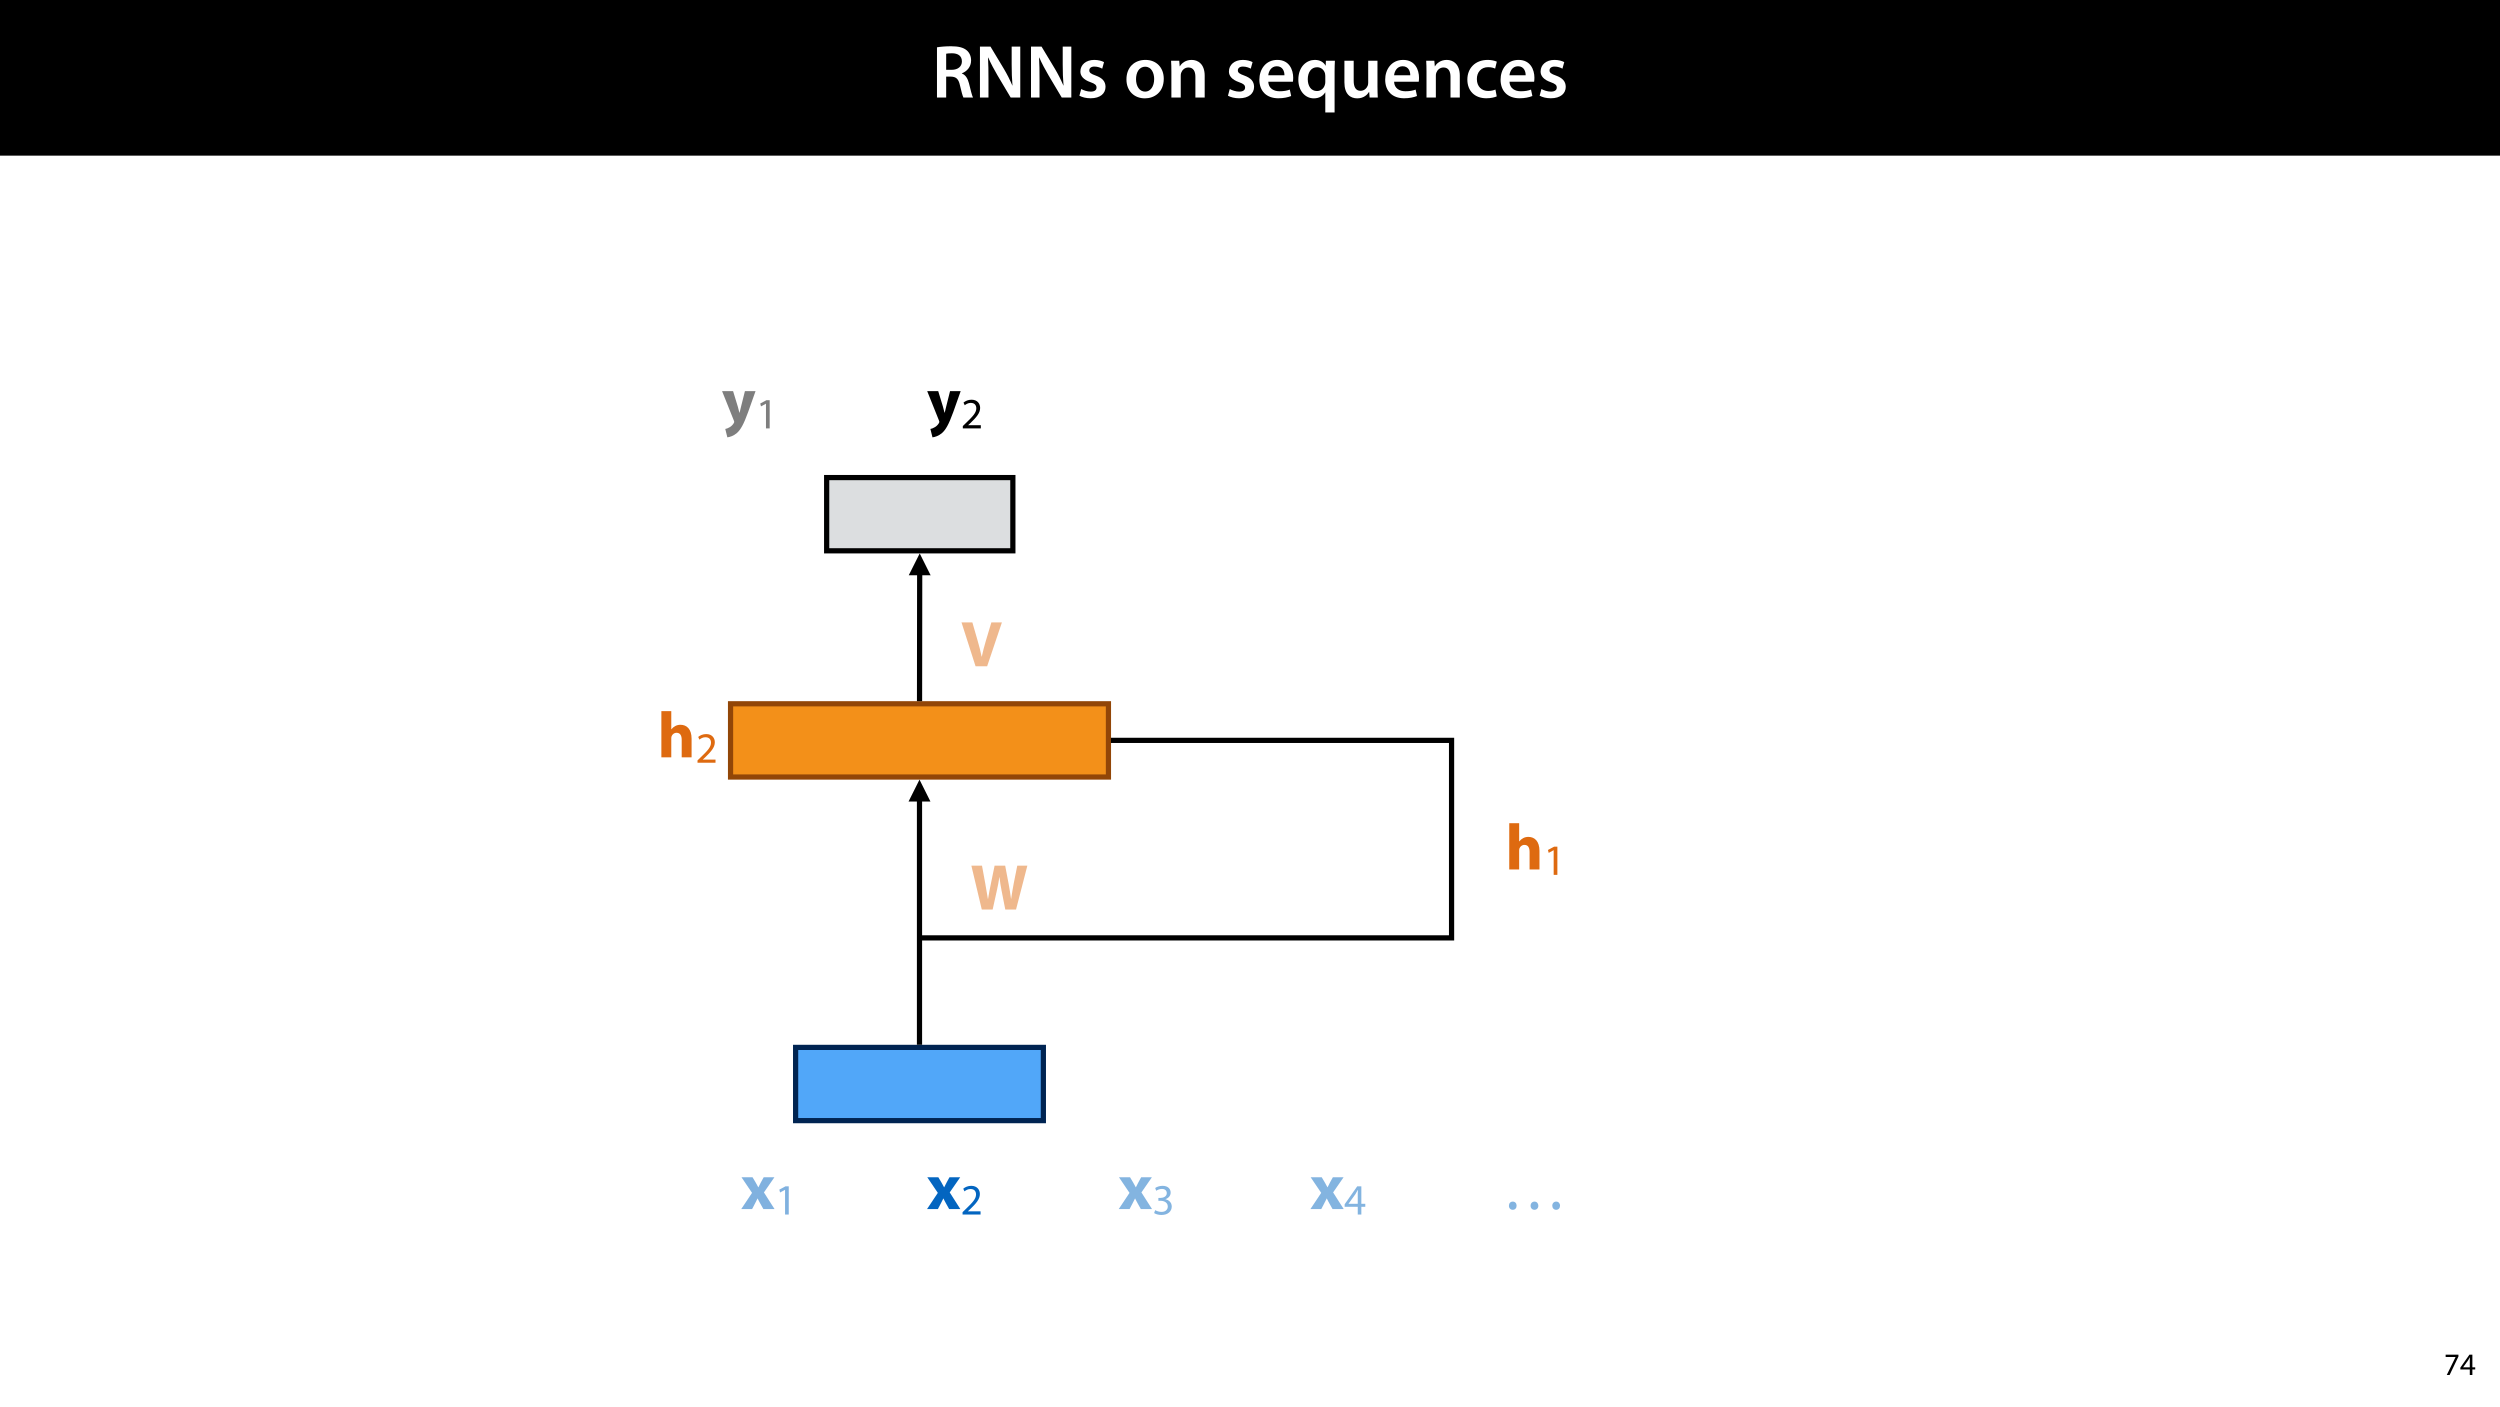
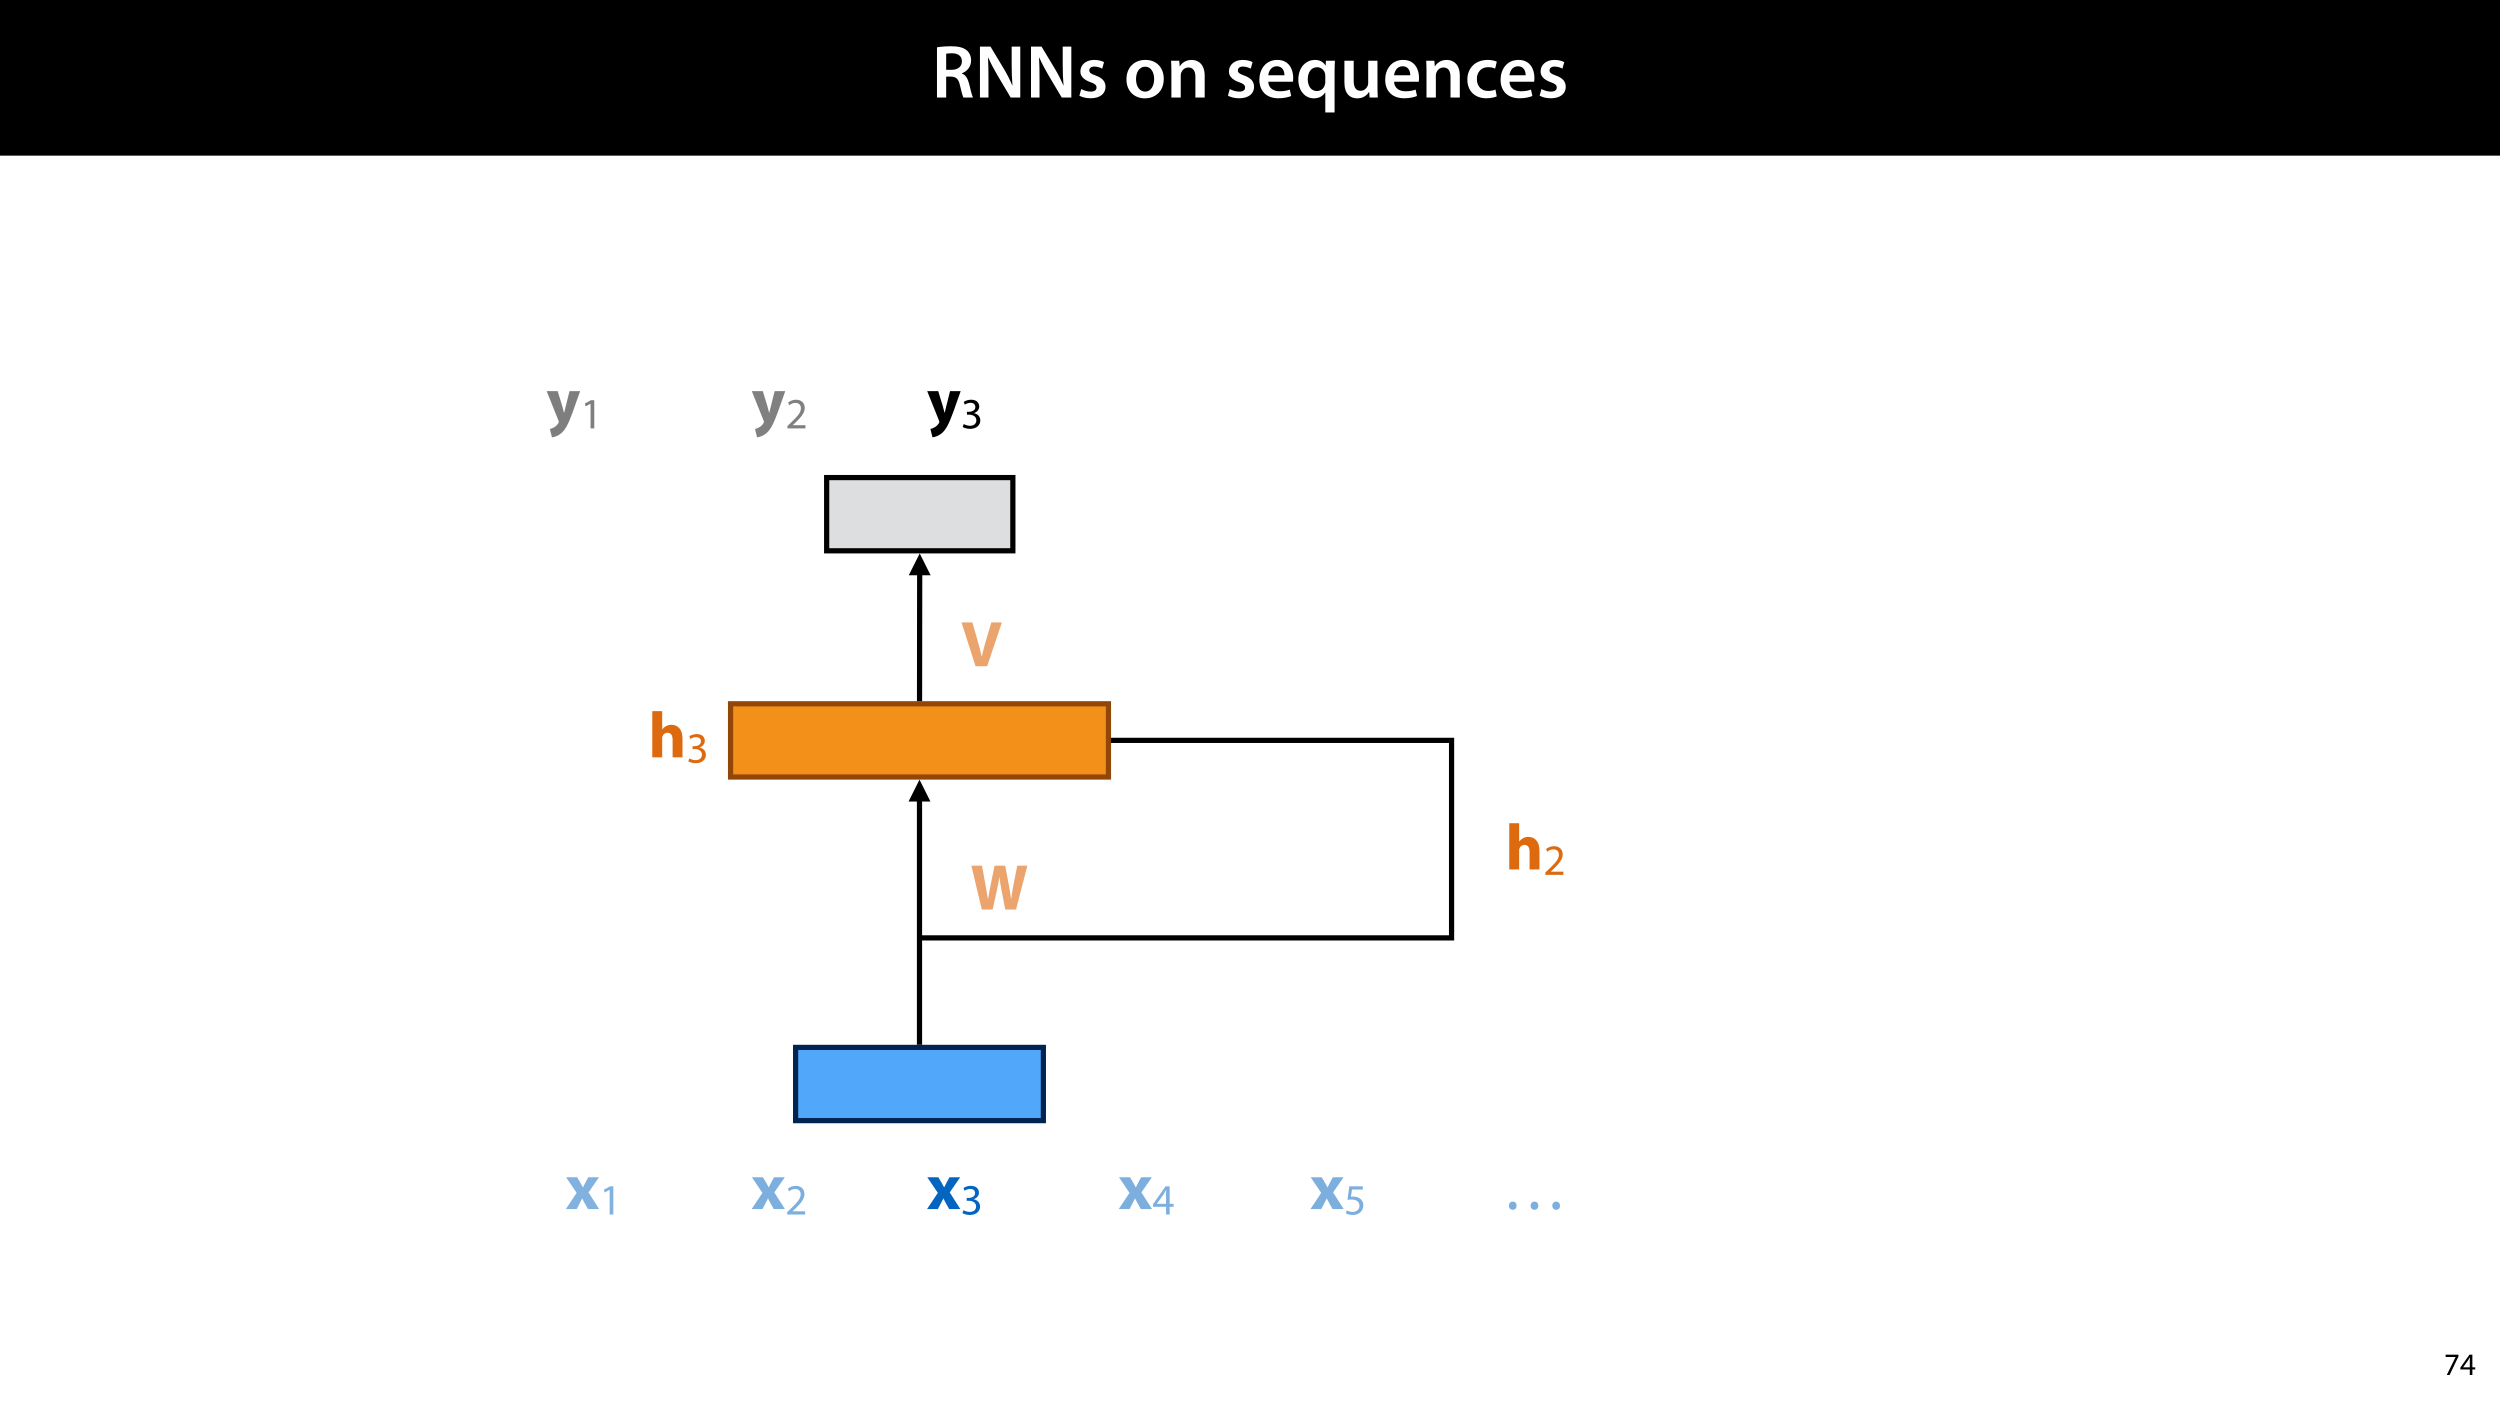
- <svg xmlns="http://www.w3.org/2000/svg" xmlns:xlink="http://www.w3.org/1999/xlink" width="1920" height="1080" viewBox="0 0 1920 1080">
+ <svg xmlns="http://www.w3.org/2000/svg" xmlns:xlink="http://www.w3.org/1999/xlink" width="1920pt" height="1080pt" viewBox="0 0 1920 1080">
  <defs>
    <filter id="filter-remove-color" x="0%" y="0%" width="100%" height="100%">
      <feColorMatrix color-interpolation-filters="sRGB" values="0 0 0 0 1 0 0 0 0 1 0 0 0 0 1 0 0 0 1 0" />
    </filter>
    <g>
      <g id="glyph-0-0">
        <path d="M 4.125 0 L 11.188 0 L 11.188 -16.062 L 14.797 -16.062 C 18.844 -15.953 20.703 -14.328 21.812 -9.219 C 22.906 -4.344 23.844 -1.156 24.422 0 L 31.781 0 C 30.969 -1.516 29.922 -6.031 28.703 -10.906 C 27.719 -14.672 26.047 -17.406 23.266 -18.438 L 23.266 -18.625 C 26.906 -19.953 30.328 -23.375 30.328 -28.422 C 30.328 -31.719 29.109 -34.453 26.969 -36.25 C 24.359 -38.453 20.531 -39.375 14.906 -39.375 C 10.781 -39.375 6.781 -39.031 4.125 -38.562 Z M 11.188 -33.641 C 11.891 -33.812 13.344 -33.984 15.609 -33.984 C 20.234 -33.984 23.266 -32.016 23.266 -27.719 C 23.266 -23.844 20.234 -21.281 15.422 -21.281 L 11.188 -21.281 Z M 11.188 -33.641 " />
      </g>
      <g id="glyph-0-1">
        <path d="M 10.672 0 L 10.672 -13.984 C 10.672 -20.422 10.609 -25.578 10.328 -30.625 L 10.5 -30.688 C 12.406 -26.281 15.016 -21.453 17.516 -17.172 L 27.719 0 L 35.094 0 L 35.094 -39.094 L 28.484 -39.094 L 28.484 -25.469 C 28.484 -19.484 28.656 -14.438 29.109 -9.219 L 29 -9.219 C 27.203 -13.453 24.938 -17.984 22.328 -22.328 L 12.234 -39.094 L 4.125 -39.094 L 4.125 0 Z M 10.672 0 " />
      </g>
      <g id="glyph-0-2">
        <path d="M 2.094 -1.391 C 4.172 -0.234 7.25 0.578 10.672 0.578 C 18.156 0.578 22.156 -3.125 22.156 -8.234 C 22.094 -12.406 19.719 -15.016 14.609 -16.875 C 11.016 -18.156 9.688 -19.031 9.688 -20.828 C 9.688 -22.562 11.078 -23.781 13.625 -23.781 C 16.125 -23.781 18.391 -22.859 19.609 -22.156 L 21 -27.203 C 19.375 -28.078 16.641 -28.891 13.516 -28.891 C 6.953 -28.891 2.844 -25 2.844 -20.016 C 2.781 -16.703 5.109 -13.688 10.609 -11.781 C 14.094 -10.562 15.25 -9.562 15.25 -7.656 C 15.25 -5.797 13.859 -4.531 10.734 -4.531 C 8.172 -4.531 5.109 -5.562 3.484 -6.547 Z M 2.094 -1.391 " />
      </g>
      <g id="glyph-0-3">
</g>
      <g id="glyph-0-4">
        <path d="M 16.641 -28.891 C 8.125 -28.891 2.031 -23.203 2.031 -13.922 C 2.031 -4.875 8.172 0.641 16.188 0.641 C 23.375 0.641 30.688 -4 30.688 -14.391 C 30.688 -22.969 25.062 -28.891 16.641 -28.891 Z M 16.469 -23.656 C 21.344 -23.656 23.312 -18.625 23.312 -14.203 C 23.312 -8.531 20.469 -4.531 16.406 -4.531 C 12.062 -4.531 9.391 -8.641 9.391 -14.094 C 9.391 -18.797 11.422 -23.656 16.469 -23.656 Z M 16.469 -23.656 " />
      </g>
      <g id="glyph-0-5">
        <path d="M 3.828 0 L 11.016 0 L 11.016 -16.594 C 11.016 -17.406 11.078 -18.266 11.312 -18.906 C 12.062 -21.047 14.031 -23.078 16.875 -23.078 C 20.766 -23.078 22.266 -20.016 22.266 -15.953 L 22.266 0 L 29.406 0 L 29.406 -16.766 C 29.406 -25.688 24.297 -28.891 19.375 -28.891 C 14.672 -28.891 11.594 -26.219 10.375 -24.016 L 10.203 -24.016 L 9.859 -28.25 L 3.594 -28.25 C 3.766 -25.812 3.828 -23.078 3.828 -19.844 Z M 3.828 0 " />
      </g>
      <g id="glyph-0-6">
        <path d="M 27.781 -12.125 C 27.891 -12.766 28.016 -13.797 28.016 -15.141 C 28.016 -21.344 25 -28.891 15.828 -28.891 C 6.781 -28.891 2.031 -21.516 2.031 -13.688 C 2.031 -5.047 7.422 0.578 16.594 0.578 C 20.641 0.578 24.016 -0.172 26.453 -1.156 L 25.406 -6.094 C 23.266 -5.281 20.875 -4.812 17.578 -4.812 C 13.047 -4.812 9.047 -7.016 8.875 -12.125 Z M 8.875 -17.109 C 9.156 -20.016 11.016 -24.016 15.422 -24.016 C 20.188 -24.016 21.344 -19.719 21.281 -17.109 Z M 8.875 -17.109 " />
      </g>
      <g id="glyph-0-7">
        <path d="M 22.734 11.484 L 29.875 11.484 L 29.875 -20.062 C 29.875 -23.031 29.984 -25.688 30.109 -28.25 L 23.203 -28.25 L 23.031 -24.469 L 22.906 -24.531 C 21.406 -27.203 18.625 -28.891 14.672 -28.891 C 8.641 -28.891 2.031 -24.016 2.031 -13.688 C 2.031 -4.875 7.547 0.641 13.859 0.641 C 17.984 0.641 20.938 -1.156 22.625 -3.891 L 22.734 -3.891 Z M 22.734 -11.891 C 22.734 -11.188 22.625 -10.375 22.391 -9.688 C 21.578 -6.844 19.203 -4.984 16.297 -4.984 C 11.781 -4.984 9.281 -8.875 9.281 -14.031 C 9.281 -19.375 11.891 -23.266 16.469 -23.266 C 19.656 -23.266 21.922 -21 22.562 -18.328 C 22.672 -17.812 22.734 -17.172 22.734 -16.594 Z M 22.734 -11.891 " />
      </g>
      <g id="glyph-0-8">
        <path d="M 29.109 -28.25 L 21.984 -28.25 L 21.984 -11.188 C 21.984 -10.375 21.812 -9.625 21.578 -8.984 C 20.828 -7.188 18.969 -5.156 16.125 -5.156 C 12.359 -5.156 10.844 -8.172 10.844 -12.875 L 10.844 -28.25 L 3.719 -28.25 L 3.719 -11.656 C 3.719 -2.438 8.406 0.641 13.578 0.641 C 18.625 0.641 21.406 -2.266 22.625 -4.297 L 22.734 -4.297 L 23.078 0 L 29.344 0 C 29.234 -2.312 29.109 -5.109 29.109 -8.469 Z M 29.109 -28.25 " />
      </g>
      <g id="glyph-0-9">
        <path d="M 23.609 -6.141 C 22.219 -5.562 20.469 -5.047 17.984 -5.047 C 13.109 -5.047 9.344 -8.359 9.344 -14.156 C 9.281 -19.312 12.531 -23.312 17.984 -23.312 C 20.531 -23.312 22.219 -22.734 23.375 -22.219 L 24.656 -27.547 C 23.031 -28.297 20.359 -28.891 17.75 -28.891 C 7.828 -28.891 2.031 -22.266 2.031 -13.797 C 2.031 -5.047 7.766 0.578 16.594 0.578 C 20.125 0.578 23.078 -0.172 24.594 -0.875 Z M 23.609 -6.141 " />
      </g>
      <g id="glyph-1-0">
        <path d="M 1.375 -15.594 L 1.375 -13.844 L 9 -13.844 L 9 -13.797 L 2.234 0 L 4.422 0 L 11.203 -14.203 L 11.203 -15.594 Z M 1.375 -15.594 " />
      </g>
      <g id="glyph-1-1">
        <path d="M 9.594 0 L 9.594 -4.25 L 11.781 -4.25 L 11.781 -5.906 L 9.594 -5.906 L 9.594 -15.594 L 7.312 -15.594 L 0.359 -5.641 L 0.359 -4.25 L 7.609 -4.25 L 7.609 0 Z M 2.5 -5.906 L 2.5 -5.953 L 6.312 -11.25 C 6.75 -11.969 7.125 -12.641 7.609 -13.562 L 7.688 -13.562 C 7.625 -12.75 7.609 -11.922 7.609 -11.109 L 7.609 -5.906 Z M 2.5 -5.906 " />
      </g>
      <g id="glyph-2-0">
        <path d="M 17.094 0 L 20.297 -14.5 C 21.094 -17.906 21.656 -21.094 22.25 -24.906 L 22.344 -24.906 C 22.75 -21.047 23.297 -17.906 23.953 -14.5 L 26.797 0 L 35.047 0 L 43.75 -33.703 L 36 -33.703 L 33.25 -19.906 C 32.547 -15.906 31.797 -11.953 31.297 -8.203 L 31.203 -8.203 C 30.703 -11.953 30.156 -15.547 29.406 -19.5 L 26.703 -33.703 L 18.594 -33.703 L 15.75 -19.906 C 14.906 -15.75 14.094 -11.703 13.547 -8.047 L 13.453 -8.047 C 12.906 -11.453 12.203 -15.797 11.453 -19.797 L 8.906 -33.703 L 0.75 -33.703 L 8.75 0 Z M 17.094 0 " />
      </g>
      <g id="glyph-2-1">
        <path d="M 0.344 -24.453 L 8.453 -12.453 L 0.156 0 L 8.5 0 L 10.797 -4.406 C 11.406 -5.594 12.047 -6.797 12.656 -8.094 L 12.797 -8.094 C 13.406 -6.844 14 -5.594 14.703 -4.406 L 17.156 0 L 25.75 0 L 17.594 -12.797 L 25.656 -24.453 L 17.406 -24.453 L 15.25 -20.5 C 14.594 -19.297 14 -18.047 13.344 -16.75 L 13.25 -16.75 C 12.594 -17.906 11.953 -19.156 11.25 -20.406 L 8.844 -24.453 Z M 0.344 -24.453 " />
      </g>
      <g id="glyph-2-2">
        <path d="M 20.156 0 L 31.5 -33.703 L 23.406 -33.703 L 19.094 -19.297 C 17.953 -15.453 16.906 -11.453 16.047 -7.406 L 15.906 -7.406 C 15.094 -11.594 14.047 -15.453 12.906 -19.453 L 8.797 -33.703 L 0.453 -33.703 L 11.25 0 Z M 20.156 0 " />
      </g>
      <g id="glyph-2-3">
        <path d="M 0.297 -24.453 L 9.25 -2.094 C 9.547 -1.5 9.594 -1.094 9.594 -0.844 C 9.594 -0.5 9.453 -0.094 9.203 0.25 C 8.453 1.5 7.203 2.703 6.047 3.297 C 4.906 4 3.703 4.453 2.75 4.594 L 4.344 11.047 C 6.25 10.797 9.047 10 11.703 7.703 C 14.453 5.25 16.797 1.344 20.297 -8.344 L 26 -24.453 L 17.844 -24.453 L 14.844 -12.453 C 14.5 -11.047 14.094 -9.203 13.75 -7.906 L 13.594 -7.906 C 13.297 -9.203 12.797 -11 12.406 -12.453 L 8.75 -24.453 Z M 0.297 -24.453 " />
      </g>
      <g id="glyph-2-4">
        <path d="M 3.047 0 L 10.656 0 L 10.656 -14.5 C 10.656 -15.047 10.703 -15.703 10.906 -16.203 C 11.453 -17.547 12.703 -18.844 14.703 -18.844 C 17.547 -18.844 18.656 -16.656 18.656 -13.453 L 18.656 0 L 26.25 0 L 26.25 -14.297 C 26.25 -21.656 22.547 -25 17.703 -25 C 16.297 -25 14.844 -24.656 13.75 -24.047 C 12.547 -23.406 11.547 -22.594 10.75 -21.547 L 10.656 -21.547 L 10.656 -35.5 L 3.047 -35.5 Z M 3.047 0 " />
      </g>
      <g id="glyph-3-0">
+         <path d="M 1.406 -1.094 C 2.469 -0.406 4.594 0.359 7.031 0.359 C 12.234 0.359 14.938 -2.672 14.938 -6.125 C 14.938 -9.172 12.766 -11.172 10.094 -11.703 L 10.094 -11.766 C 12.766 -12.734 14.094 -14.625 14.094 -16.859 C 14.094 -19.5 12.172 -22.031 7.906 -22.031 C 5.562 -22.031 3.359 -21.203 2.234 -20.359 L 3 -18.234 C 3.938 -18.891 5.594 -19.656 7.328 -19.656 C 10.031 -19.656 11.125 -18.125 11.125 -16.391 C 11.125 -13.828 8.438 -12.734 6.297 -12.734 L 4.672 -12.734 L 4.672 -10.531 L 6.297 -10.531 C 9.125 -10.531 11.859 -9.234 11.891 -6.203 C 11.938 -4.406 10.766 -2 7 -2 C 4.969 -2 3.031 -2.828 2.203 -3.359 Z M 1.406 -1.094 " />
+       </g>
+       <g id="glyph-3-1">
+         <path d="M 13.328 0 L 13.328 -5.906 L 16.359 -5.906 L 16.359 -8.203 L 13.328 -8.203 L 13.328 -21.656 L 10.172 -21.656 L 0.5 -7.828 L 0.5 -5.906 L 10.562 -5.906 L 10.562 0 Z M 3.469 -8.203 L 3.469 -8.266 L 8.766 -15.625 C 9.359 -16.625 9.891 -17.562 10.562 -18.828 L 10.672 -18.828 C 10.594 -17.703 10.562 -16.562 10.562 -15.438 L 10.562 -8.203 Z M 3.469 -8.203 " />
+       </g>
+       <g id="glyph-3-2">
+         <path d="M 14.438 -21.656 L 4.062 -21.656 L 2.672 -11.266 C 3.469 -11.359 4.438 -11.5 5.672 -11.5 C 10 -11.5 11.859 -9.5 11.891 -6.703 C 11.891 -3.797 9.531 -2 6.766 -2 C 4.797 -2 3.031 -2.672 2.141 -3.203 L 1.406 -0.969 C 2.438 -0.297 4.438 0.359 6.797 0.359 C 11.5 0.359 14.859 -2.797 14.859 -7.031 C 14.859 -9.766 13.469 -11.625 11.766 -12.594 C 10.438 -13.391 8.766 -13.766 7.094 -13.766 C 6.297 -13.766 5.828 -13.703 5.328 -13.625 L 6.172 -19.203 L 14.438 -19.203 Z M 14.438 -21.656 " />
+       </g>
+       <g id="glyph-3-3">
        <path d="M 15.328 0 L 15.328 -2.438 L 5.594 -2.438 L 5.594 -2.5 L 7.328 -4.094 C 11.891 -8.5 14.797 -11.734 14.797 -15.734 C 14.797 -18.828 12.828 -22.031 8.172 -22.031 C 5.672 -22.031 3.531 -21.094 2.031 -19.828 L 2.969 -17.766 C 3.969 -18.594 5.594 -19.594 7.562 -19.594 C 10.797 -19.594 11.859 -17.562 11.859 -15.359 C 11.828 -12.094 9.328 -9.297 3.797 -4.031 L 1.5 -1.797 L 1.5 0 Z M 15.328 0 " />
      </g>
-       <g id="glyph-3-1">
-         <path d="M 1.406 -1.094 C 2.469 -0.406 4.594 0.359 7.031 0.359 C 12.234 0.359 14.938 -2.672 14.938 -6.125 C 14.938 -9.172 12.766 -11.172 10.094 -11.703 L 10.094 -11.766 C 12.766 -12.734 14.094 -14.625 14.094 -16.859 C 14.094 -19.5 12.172 -22.031 7.906 -22.031 C 5.562 -22.031 3.359 -21.203 2.234 -20.359 L 3 -18.234 C 3.938 -18.891 5.594 -19.656 7.328 -19.656 C 10.031 -19.656 11.125 -18.125 11.125 -16.391 C 11.125 -13.828 8.438 -12.734 6.297 -12.734 L 4.672 -12.734 L 4.672 -10.531 L 6.297 -10.531 C 9.125 -10.531 11.859 -9.234 11.891 -6.203 C 11.938 -4.406 10.766 -2 7 -2 C 4.969 -2 3.031 -2.828 2.203 -3.359 Z M 1.406 -1.094 " />
-       </g>
-       <g id="glyph-3-2">
-         <path d="M 13.328 0 L 13.328 -5.906 L 16.359 -5.906 L 16.359 -8.203 L 13.328 -8.203 L 13.328 -21.656 L 10.172 -21.656 L 0.5 -7.828 L 0.5 -5.906 L 10.562 -5.906 L 10.562 0 Z M 3.469 -8.203 L 3.469 -8.266 L 8.766 -15.625 C 9.359 -16.625 9.891 -17.562 10.562 -18.828 L 10.672 -18.828 C 10.594 -17.703 10.562 -16.562 10.562 -15.438 L 10.562 -8.203 Z M 3.469 -8.203 " />
-       </g>
-       <g id="glyph-3-3">
+       <g id="glyph-3-4">
        <path d="M 7.859 0 L 10.703 0 L 10.703 -21.656 L 8.203 -21.656 L 3.469 -19.125 L 4.031 -16.891 L 7.797 -18.938 L 7.859 -18.938 Z M 7.859 0 " />
      </g>
      <g id="glyph-4-0">
        <path d="M 8.344 0.547 C 10.156 0.547 11.297 -0.797 11.297 -2.594 C 11.297 -4.453 10.156 -5.75 8.344 -5.75 C 6.594 -5.75 5.406 -4.453 5.406 -2.594 C 5.344 -0.797 6.594 0.547 8.344 0.547 Z M 25 0.547 C 26.797 0.547 28 -0.797 28 -2.594 C 27.953 -4.453 26.797 -5.75 25.047 -5.75 C 23.297 -5.75 22.047 -4.453 22.047 -2.594 C 22 -0.797 23.25 0.547 25 0.547 Z M 41.656 0.547 C 43.5 0.547 44.656 -0.797 44.656 -2.594 C 44.656 -4.453 43.453 -5.75 41.703 -5.75 C 39.953 -5.75 38.703 -4.453 38.703 -2.594 C 38.703 -0.797 39.906 0.547 41.656 0.547 Z M 41.656 0.547 " />
      </g>
    </g>
    <mask id="mask-0">
      <g filter="url(#filter-remove-color)">
-         <rect x="-192" y="-108" width="2304" height="1296" fill="rgb(0%, 0%, 0%)" fill-opacity="0.477" />
+         <rect x="-192" y="-108" width="2304" height="1296" fill="rgb(0%, 0%, 0%)" fill-opacity="0.607" />
      </g>
    </mask>
    <clipPath id="clip-0">
-       <rect x="0" y="0" width="72" height="63" />
+       <rect x="0" y="0" width="82" height="73" />
    </clipPath>
    <g id="source-5" clip-path="url(#clip-0)">
      <g fill="rgb(87.059%, 41.568%, 6.274%)" fill-opacity="1">
-         <use xlink:href="#glyph-2-0" x="8.263" y="49.526" />
+         <use xlink:href="#glyph-2-0" x="13.263" y="54.526" />
      </g>
    </g>
    <mask id="mask-1">
      <g filter="url(#filter-remove-color)">
-         <rect x="-192" y="-108" width="2304" height="1296" fill="rgb(0%, 0%, 0%)" fill-opacity="0.477" />
+         <rect x="-192" y="-108" width="2304" height="1296" fill="rgb(0%, 0%, 0%)" fill-opacity="0.607" />
      </g>
    </mask>
    <clipPath id="clip-1">
-       <rect x="0" y="0" width="72" height="63" />
+       <rect x="0" y="0" width="82" height="73" />
    </clipPath>
    <g id="source-8" clip-path="url(#clip-1)">
      <g fill="rgb(87.059%, 41.568%, 6.274%)" fill-opacity="1">
-         <use xlink:href="#glyph-2-2" x="8.973" y="49.683" />
+         <use xlink:href="#glyph-2-2" x="13.973" y="54.683" />
      </g>
    </g>
    <mask id="mask-2">
      <g filter="url(#filter-remove-color)">
-         <rect x="-192" y="-108" width="2304" height="1296" fill="rgb(0%, 0%, 0%)" fill-opacity="0.492" />
+         <rect x="-192" y="-108" width="2304" height="1296" fill="rgb(0%, 0%, 0%)" fill-opacity="0.523" />
      </g>
    </mask>
    <clipPath id="clip-2">
-       <rect x="0" y="0" width="73" height="63" />
+       <rect x="0" y="0" width="83" height="73" />
    </clipPath>
    <g id="source-11" clip-path="url(#clip-2)">
      <g fill="rgb(1.176%, 39.607%, 75.294%)" fill-opacity="1">
-         <use xlink:href="#glyph-2-1" x="9.015" y="49.578" />
-       </g>
-       <g fill="rgb(1.176%, 39.607%, 75.294%)" fill-opacity="1">
-         <use xlink:href="#glyph-3-1" x="34.965" y="53.745" />
+         <use xlink:href="#glyph-2-1" x="14.015" y="54.578" />
+       </g>
+       <g fill="rgb(1.176%, 39.607%, 75.294%)" fill-opacity="1">
+         <use xlink:href="#glyph-3-1" x="39.965" y="58.745" />
      </g>
    </g>
    <mask id="mask-3">
      <g filter="url(#filter-remove-color)">
-         <rect x="-192" y="-108" width="2304" height="1296" fill="rgb(0%, 0%, 0%)" fill-opacity="0.492" />
+         <rect x="-192" y="-108" width="2304" height="1296" fill="rgb(0%, 0%, 0%)" fill-opacity="0.523" />
      </g>
    </mask>
    <clipPath id="clip-3">
-       <rect x="0" y="0" width="72" height="63" />
+       <rect x="0" y="0" width="82" height="73" />
    </clipPath>
    <g id="source-14" clip-path="url(#clip-3)">
      <g fill="rgb(1.176%, 39.607%, 75.294%)" fill-opacity="1">
-         <use xlink:href="#glyph-2-1" x="8.233" y="49.578" />
-       </g>
-       <g fill="rgb(1.176%, 39.607%, 75.294%)" fill-opacity="1">
-         <use xlink:href="#glyph-3-2" x="34.183" y="53.745" />
+         <use xlink:href="#glyph-2-1" x="13.233" y="54.578" />
+       </g>
+       <g fill="rgb(1.176%, 39.607%, 75.294%)" fill-opacity="1">
+         <use xlink:href="#glyph-3-2" x="39.183" y="58.745" />
      </g>
    </g>
    <mask id="mask-4">
      <g filter="url(#filter-remove-color)">
-         <rect x="-192" y="-108" width="2304" height="1296" fill="rgb(0%, 0%, 0%)" fill-opacity="0.492" />
+         <rect x="-192" y="-108" width="2304" height="1296" fill="rgb(0%, 0%, 0%)" fill-opacity="0.523" />
      </g>
    </mask>
    <clipPath id="clip-4">
-       <rect x="0" y="0" width="65" height="62" />
+       <rect x="0" y="0" width="75" height="72" />
    </clipPath>
    <g id="source-17" clip-path="url(#clip-4)">
      <g fill="rgb(1.176%, 39.607%, 75.294%)" fill-opacity="1">
-         <use xlink:href="#glyph-4-0" x="8.452" y="48.578" />
+         <use xlink:href="#glyph-4-0" x="13.452" y="53.578" />
      </g>
    </g>
    <mask id="mask-5">
      <g filter="url(#filter-remove-color)">
-         <rect x="-192" y="-108" width="2304" height="1296" fill="rgb(0%, 0%, 0%)" fill-opacity="0.504" />
+         <rect x="-192" y="-108" width="2304" height="1296" fill="rgb(0%, 0%, 0%)" fill-opacity="0.523" />
      </g>
    </mask>
    <clipPath id="clip-5">
-       <rect x="0" y="0" width="73" height="63" />
+       <rect x="0" y="0" width="83" height="73" />
    </clipPath>
    <g id="source-20" clip-path="url(#clip-5)">
      <g fill="rgb(1.176%, 39.607%, 75.294%)" fill-opacity="1">
-         <use xlink:href="#glyph-2-1" x="9.109" y="49.578" />
-       </g>
-       <g fill="rgb(1.176%, 39.607%, 75.294%)" fill-opacity="1">
-         <use xlink:href="#glyph-3-3" x="35.059" y="53.745" />
+         <use xlink:href="#glyph-2-1" x="14.086" y="54.578" />
+       </g>
+       <g fill="rgb(1.176%, 39.607%, 75.294%)" fill-opacity="1">
+         <use xlink:href="#glyph-3-3" x="40.036" y="58.745" />
      </g>
    </g>
    <mask id="mask-6">
      <g filter="url(#filter-remove-color)">
-         <rect x="-192" y="-108" width="2304" height="1296" fill="rgb(0%, 0%, 0%)" fill-opacity="0.504" />
+         <rect x="-192" y="-108" width="2304" height="1296" fill="rgb(0%, 0%, 0%)" fill-opacity="0.498" />
      </g>
    </mask>
    <clipPath id="clip-6">
-       <rect x="0" y="0" width="72" height="63" />
+       <rect x="0" y="0" width="83" height="73" />
    </clipPath>
    <g id="source-23" clip-path="url(#clip-6)">
      <g fill="rgb(0%, 0%, 0%)" fill-opacity="1">
-         <use xlink:href="#glyph-2-3" x="8.257" y="49.84" />
+         <use xlink:href="#glyph-2-3" x="14.086" y="54.84" />
      </g>
      <g fill="rgb(0%, 0%, 0%)" fill-opacity="1">
-         <use xlink:href="#glyph-3-3" x="34.407" y="54.007" />
+         <use xlink:href="#glyph-3-3" x="40.236" y="59.007" />
+       </g>
+     </g>
+     <mask id="mask-7">
+       <g filter="url(#filter-remove-color)">
+         <rect x="-192" y="-108" width="2304" height="1296" fill="rgb(0%, 0%, 0%)" fill-opacity="0.504" />
+       </g>
+     </mask>
+     <clipPath id="clip-7">
+       <rect x="0" y="0" width="82" height="73" />
+     </clipPath>
+     <g id="source-26" clip-path="url(#clip-7)">
+       <g fill="rgb(1.176%, 39.607%, 75.294%)" fill-opacity="1">
+         <use xlink:href="#glyph-2-1" x="13.398" y="54.578" />
+       </g>
+       <g fill="rgb(1.176%, 39.607%, 75.294%)" fill-opacity="1">
+         <use xlink:href="#glyph-3-4" x="39.348" y="58.745" />
+       </g>
+     </g>
+     <mask id="mask-8">
+       <g filter="url(#filter-remove-color)">
+         <rect x="-192" y="-108" width="2304" height="1296" fill="rgb(0%, 0%, 0%)" fill-opacity="0.504" />
+       </g>
+     </mask>
+     <clipPath id="clip-8">
+       <rect x="0" y="0" width="83" height="73" />
+     </clipPath>
+     <g id="source-29" clip-path="url(#clip-8)">
+       <g fill="rgb(0%, 0%, 0%)" fill-opacity="1">
+         <use xlink:href="#glyph-2-3" x="13.546" y="54.84" />
+       </g>
+       <g fill="rgb(0%, 0%, 0%)" fill-opacity="1">
+         <use xlink:href="#glyph-3-4" x="39.696" y="59.007" />
      </g>
    </g>
  </defs>
  <rect x="-192" y="-108" width="2304" height="1296" fill="rgb(100%, 100%, 100%)" fill-opacity="1" />
  <path fill-rule="nonzero" fill="rgb(0%, 0%, 0%)" fill-opacity="1" d="M 0 119.531 L 1920 119.531 L 1920 0 L 0 0 Z M 0 119.531 " />
  <g fill="rgb(100%, 100%, 100%)" fill-opacity="1">
    <use xlink:href="#glyph-0-0" x="715.472" y="74.9" />
    <use xlink:href="#glyph-0-1" x="748.474" y="74.9" />
    <use xlink:href="#glyph-0-1" x="787.682" y="74.9" />
    <use xlink:href="#glyph-0-2" x="826.89" y="74.9" />
    <use xlink:href="#glyph-0-3" x="851.076" y="74.9" />
    <use xlink:href="#glyph-0-4" x="863.082" y="74.9" />
    <use xlink:href="#glyph-0-5" x="895.794" y="74.9" />
    <use xlink:href="#glyph-0-3" x="928.97" y="74.9" />
    <use xlink:href="#glyph-0-2" x="940.976" y="74.9" />
    <use xlink:href="#glyph-0-6" x="965.162" y="74.9" />
    <use xlink:href="#glyph-0-7" x="995.09" y="74.9" />
    <use xlink:href="#glyph-0-8" x="1028.788" y="74.9" />
    <use xlink:href="#glyph-0-6" x="1061.79" y="74.9" />
    <use xlink:href="#glyph-0-5" x="1091.718" y="74.9" />
    <use xlink:href="#glyph-0-9" x="1124.894" y="74.9" />
  </g>
  <g fill="rgb(100%, 100%, 100%)" fill-opacity="1">
    <use xlink:href="#glyph-0-6" x="1150.414" y="74.9" />
    <use xlink:href="#glyph-0-2" x="1180.342" y="74.9" />
  </g>
  <g fill="rgb(0%, 0%, 0%)" fill-opacity="1">
    <use xlink:href="#glyph-1-0" x="1876.876" y="1056" />
    <use xlink:href="#glyph-1-1" x="1889.188" y="1056" />
  </g>
  <path fill-rule="nonzero" fill="rgb(31.764%, 65.491%, 97.647%)" fill-opacity="1" d="M 611.035 860.645 L 801.309 860.645 L 801.309 804.395 L 611.035 804.395 Z M 611.035 860.645 " />
  <path fill="none" stroke-width="4" stroke-linecap="butt" stroke-linejoin="miter" stroke="rgb(0%, 14.117%, 32.156%)" stroke-opacity="1" stroke-miterlimit="4" d="M 0.001 -0.001 L 190.274 -0.001 L 190.274 56.249 L 0.001 56.249 Z M 0.001 -0.001 " transform="matrix(1, 0, 0, 1, 611.0341, 804.3959)" />
  <path fill-rule="nonzero" fill="rgb(95.294%, 56.471%, 9.804%)" fill-opacity="1" d="M 561.062 596.754 L 851.281 596.754 L 851.281 540.504 L 561.062 540.504 Z M 561.062 596.754 " />
  <path fill="none" stroke-width="4" stroke-linecap="butt" stroke-linejoin="miter" stroke="rgb(57.256%, 27.451%, 2.745%)" stroke-opacity="1" stroke-miterlimit="4" d="M 0.001 0.002 L 290.219 0.002 L 290.219 56.252 L 0.001 56.252 Z M 0.001 0.002 " transform="matrix(1, 0, 0, 1, 561.062, 540.5024)" />
  <path fill-rule="nonzero" fill="rgb(86.275%, 87.059%, 87.843%)" fill-opacity="1" d="M 634.875 423.023 L 777.875 423.023 L 777.875 366.773 L 634.875 366.773 Z M 634.875 423.023 " />
  <path fill="none" stroke-width="4" stroke-linecap="butt" stroke-linejoin="miter" stroke="rgb(0%, 0%, 0%)" stroke-opacity="1" stroke-miterlimit="4" d="M 0.001 0.001 L 143.001 0.001 L 143.001 56.251 L 0.001 56.251 Z M 0.001 0.001 " transform="matrix(1, 0, 0, 1, 634.8738, 366.7728)" />
  <path fill="none" stroke-width="4" stroke-linecap="butt" stroke-linejoin="miter" stroke="rgb(0%, 0%, 0%)" stroke-opacity="1" stroke-miterlimit="4" d="M 0.001 203.642 L 0.001 14.798 " transform="matrix(1, 0, 0, 1, 706.1712, 598.7524)" />
  <path fill-rule="nonzero" fill="rgb(0%, 0%, 0%)" fill-opacity="1" d="M 714.57 615.551 L 706.172 598.754 L 697.77 615.551 Z M 714.57 615.551 " />
  <path fill="none" stroke-width="4" stroke-linecap="butt" stroke-linejoin="miter" stroke="rgb(0%, 0%, 0%)" stroke-opacity="1" stroke-miterlimit="4" d="M 0.001 113.481 L 0.114 16.801 L 0.114 14.801 " transform="matrix(1, 0, 0, 1, 706.2063, 425.0228)" />
  <path fill-rule="nonzero" fill="rgb(0%, 0%, 0%)" fill-opacity="1" d="M 714.719 441.832 L 706.34 425.023 L 697.918 441.812 Z M 714.719 441.832 " />
  <g mask="url(#mask-0)">
-     <use xlink:href="#source-5" transform="matrix(1, 0, 0, 1, 737, 649)" />
+     <use xlink:href="#source-5" transform="matrix(1, 0, 0, 1, 732, 644)" />
  </g>
  <g fill="rgb(1.176%, 39.607%, 75.294%)" fill-opacity="1">
    <use xlink:href="#glyph-2-1" x="711.796" y="928.578" />
  </g>
  <g fill="rgb(1.176%, 39.607%, 75.294%)" fill-opacity="1">
    <use xlink:href="#glyph-3-0" x="737.746" y="932.745" />
  </g>
  <g mask="url(#mask-1)">
-     <use xlink:href="#source-8" transform="matrix(1, 0, 0, 1, 729, 462)" />
+     <use xlink:href="#source-8" transform="matrix(1, 0, 0, 1, 724, 457)" />
  </g>
  <g fill="rgb(0%, 0%, 0%)" fill-opacity="1">
    <use xlink:href="#glyph-2-3" x="711.796" y="324.84" />
  </g>
  <g fill="rgb(0%, 0%, 0%)" fill-opacity="1">
    <use xlink:href="#glyph-3-0" x="737.946" y="329.007" />
  </g>
  <path fill="none" stroke-width="4" stroke-linecap="butt" stroke-linejoin="miter" stroke="rgb(0%, 0%, 0%)" stroke-opacity="1" stroke-miterlimit="4" d="M 146.099 0.002 L 407.701 0.002 L 407.701 151.701 L 0.002 151.701 " transform="matrix(1, 0, 0, 1, 707.1, 568.6)" />
  <g fill="rgb(87.059%, 41.568%, 6.274%)" fill-opacity="1">
-     <use xlink:href="#glyph-2-4" x="504.887" y="581.627" />
+     <use xlink:href="#glyph-2-4" x="497.906" y="581.627" />
  </g>
  <g fill="rgb(87.059%, 41.568%, 6.274%)" fill-opacity="1">
-     <use xlink:href="#glyph-3-0" x="534.187" y="585.794" />
+     <use xlink:href="#glyph-3-0" x="527.206" y="585.794" />
  </g>
  <g mask="url(#mask-2)">
-     <use xlink:href="#source-11" transform="matrix(1, 0, 0, 1, 850, 879)" />
+     <use xlink:href="#source-11" transform="matrix(1, 0, 0, 1, 845, 874)" />
  </g>
  <g mask="url(#mask-3)">
-     <use xlink:href="#source-14" transform="matrix(1, 0, 0, 1, 998, 879)" />
+     <use xlink:href="#source-14" transform="matrix(1, 0, 0, 1, 993, 874)" />
  </g>
  <g mask="url(#mask-4)">
-     <use xlink:href="#source-17" transform="matrix(1, 0, 0, 1, 1145, 880)" />
+     <use xlink:href="#source-17" transform="matrix(1, 0, 0, 1, 1140, 875)" />
  </g>
  <g fill="rgb(87.059%, 41.568%, 6.274%)" fill-opacity="1">
    <use xlink:href="#glyph-2-4" x="1156.059" y="667.729" />
  </g>
  <g fill="rgb(87.059%, 41.568%, 6.274%)" fill-opacity="1">
    <use xlink:href="#glyph-3-3" x="1185.359" y="671.896" />
  </g>
  <g mask="url(#mask-5)">
-     <use xlink:href="#source-20" transform="matrix(1, 0, 0, 1, 560, 879)" />
+     <use xlink:href="#source-20" transform="matrix(1, 0, 0, 1, 563, 874)" />
  </g>
  <g mask="url(#mask-6)">
-     <use xlink:href="#source-23" transform="matrix(1, 0, 0, 1, 546, 275)" />
+     <use xlink:href="#source-23" transform="matrix(1, 0, 0, 1, 563, 270)" />
+   </g>
+   <g mask="url(#mask-7)">
+     <use xlink:href="#source-26" transform="matrix(1, 0, 0, 1, 421, 874)" />
+   </g>
+   <g mask="url(#mask-8)">
+     <use xlink:href="#source-29" transform="matrix(1, 0, 0, 1, 406, 270)" />
  </g>
</svg>
